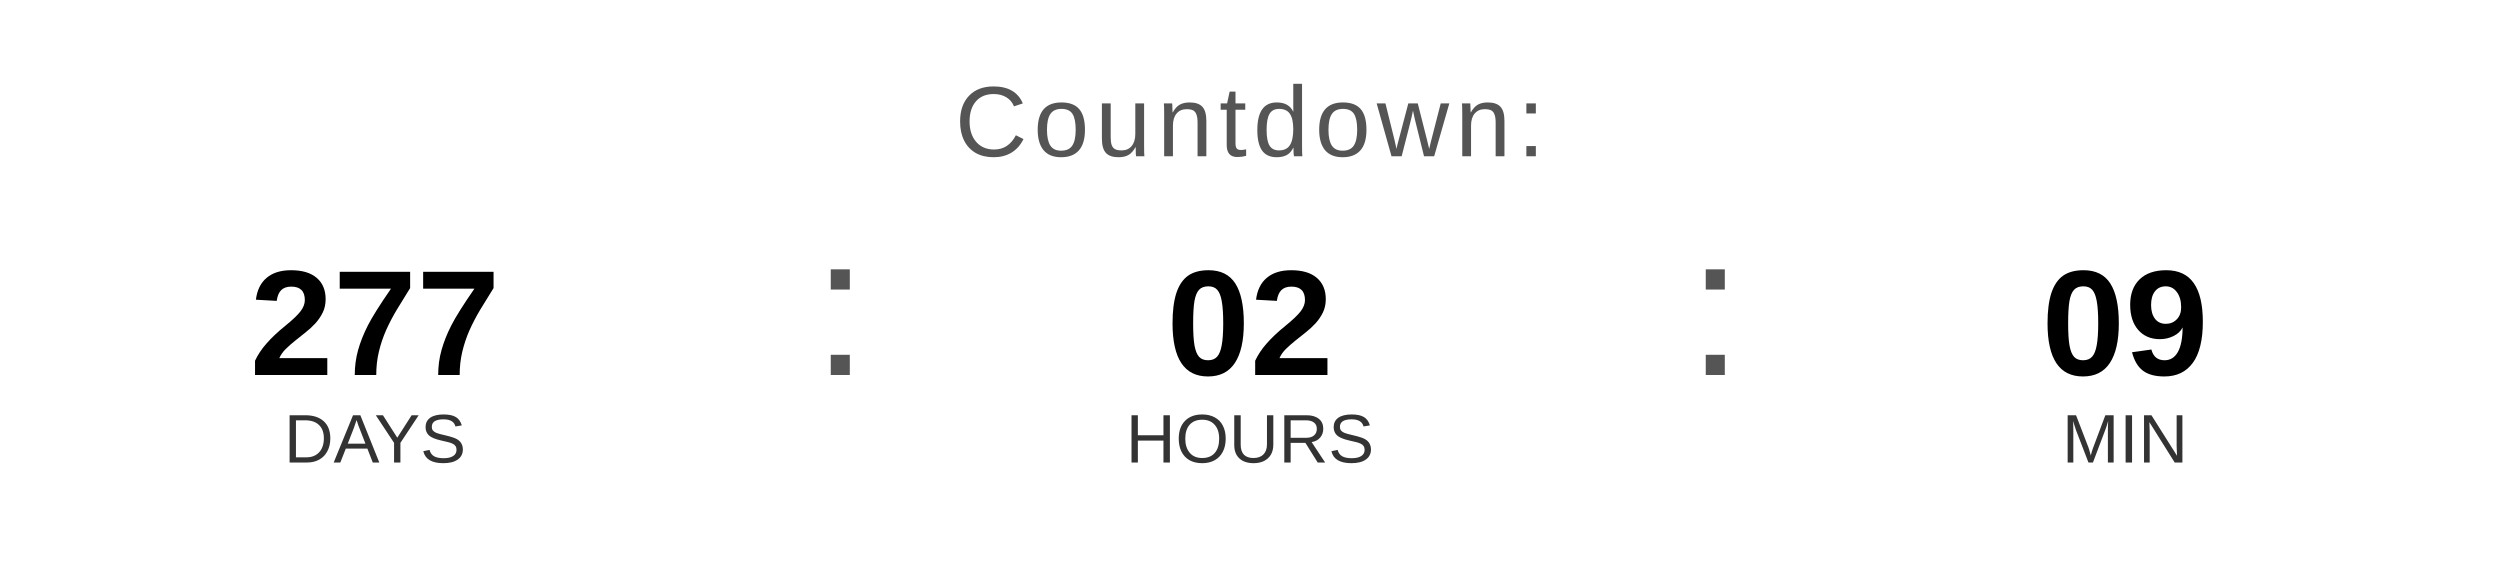
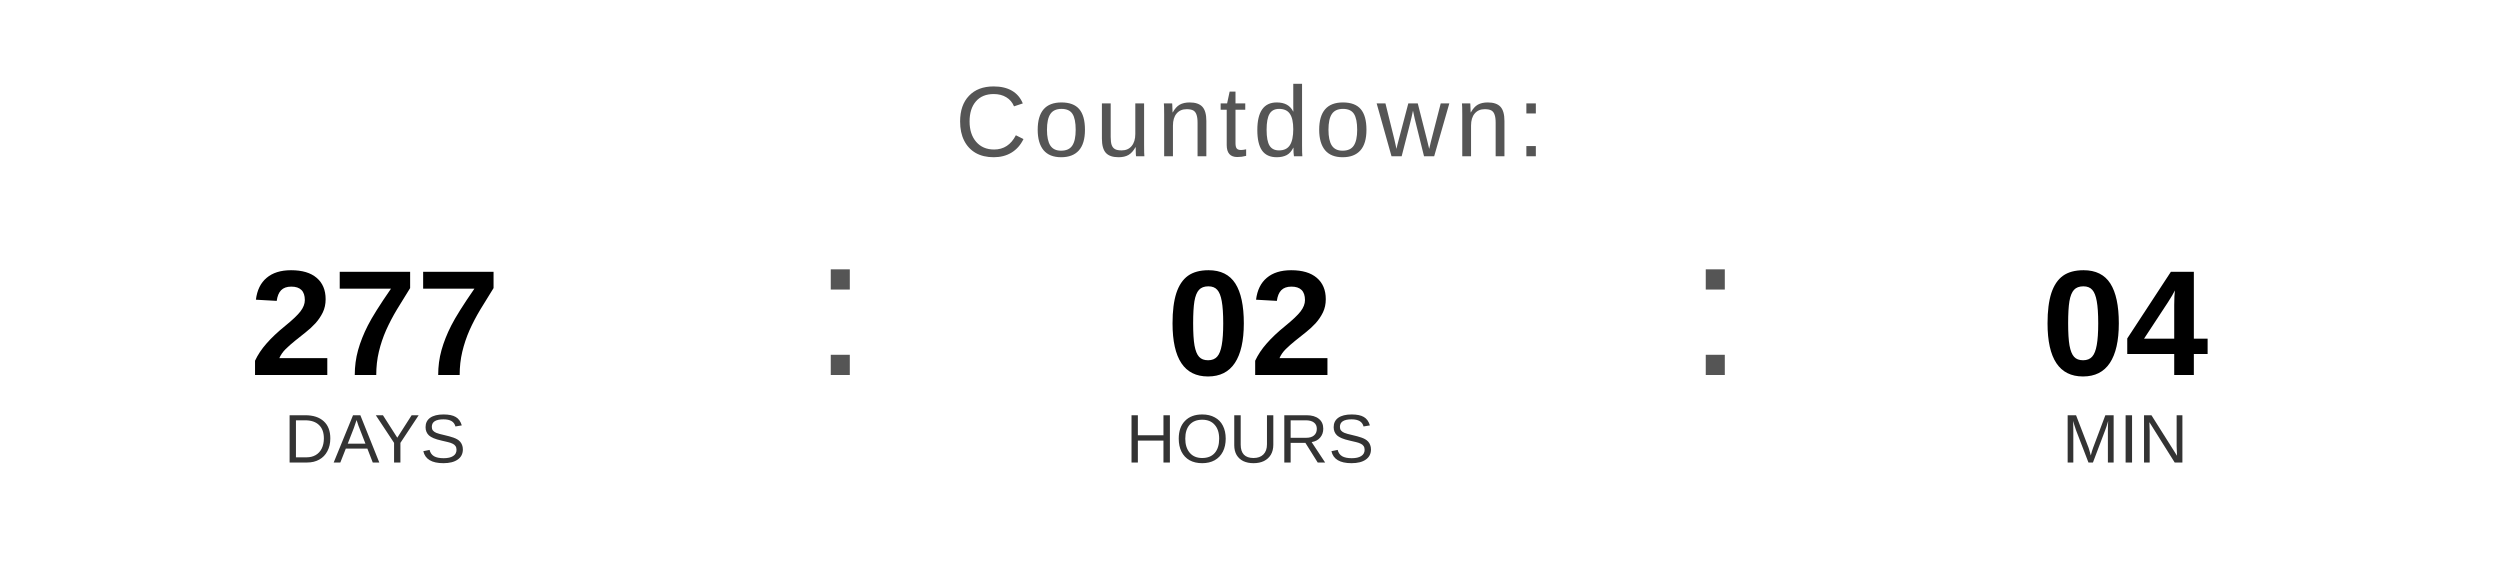
<svg xmlns="http://www.w3.org/2000/svg" width="400" height="90" viewBox="0 0 400 90">
  <text x="200" y="25" font-family="Arial, Helvetica, sans-serif" font-size="16" fill="#555555" text-anchor="middle" letter-spacing="1">
    Countdown:
  </text>
  <text x="60" y="60" font-family="Arial, Helvetica, sans-serif" font-size="24" font-weight="bold" fill="#000000" text-anchor="middle">277</text>
  <text x="60" y="74" font-family="Arial, Helvetica, sans-serif" font-size="11" fill="#333333" text-anchor="middle">DAYS</text>
  <text x="130" y="60" font-family="Arial, sans-serif" font-size="32" fill="#555555">:</text>
  <text x="200" y="60" font-family="Arial, Helvetica, sans-serif" font-size="24" font-weight="bold" fill="#000000" text-anchor="middle">02</text>
  <text x="200" y="74" font-family="Arial, Helvetica, sans-serif" font-size="11" fill="#333333" text-anchor="middle">HOURS</text>
  <text x="270" y="60" font-family="Arial, sans-serif" font-size="32" fill="#555555">:</text>
-   <text x="340" y="60" font-family="Arial, Helvetica, sans-serif" font-size="24" font-weight="bold" fill="#000000" text-anchor="middle">09</text>
+   <text x="340" y="60" font-family="Arial, Helvetica, sans-serif" font-size="24" font-weight="bold" fill="#000000" text-anchor="middle">04</text>
  <text x="340" y="74" font-family="Arial, Helvetica, sans-serif" font-size="11" fill="#333333" text-anchor="middle">MIN</text>
</svg>
